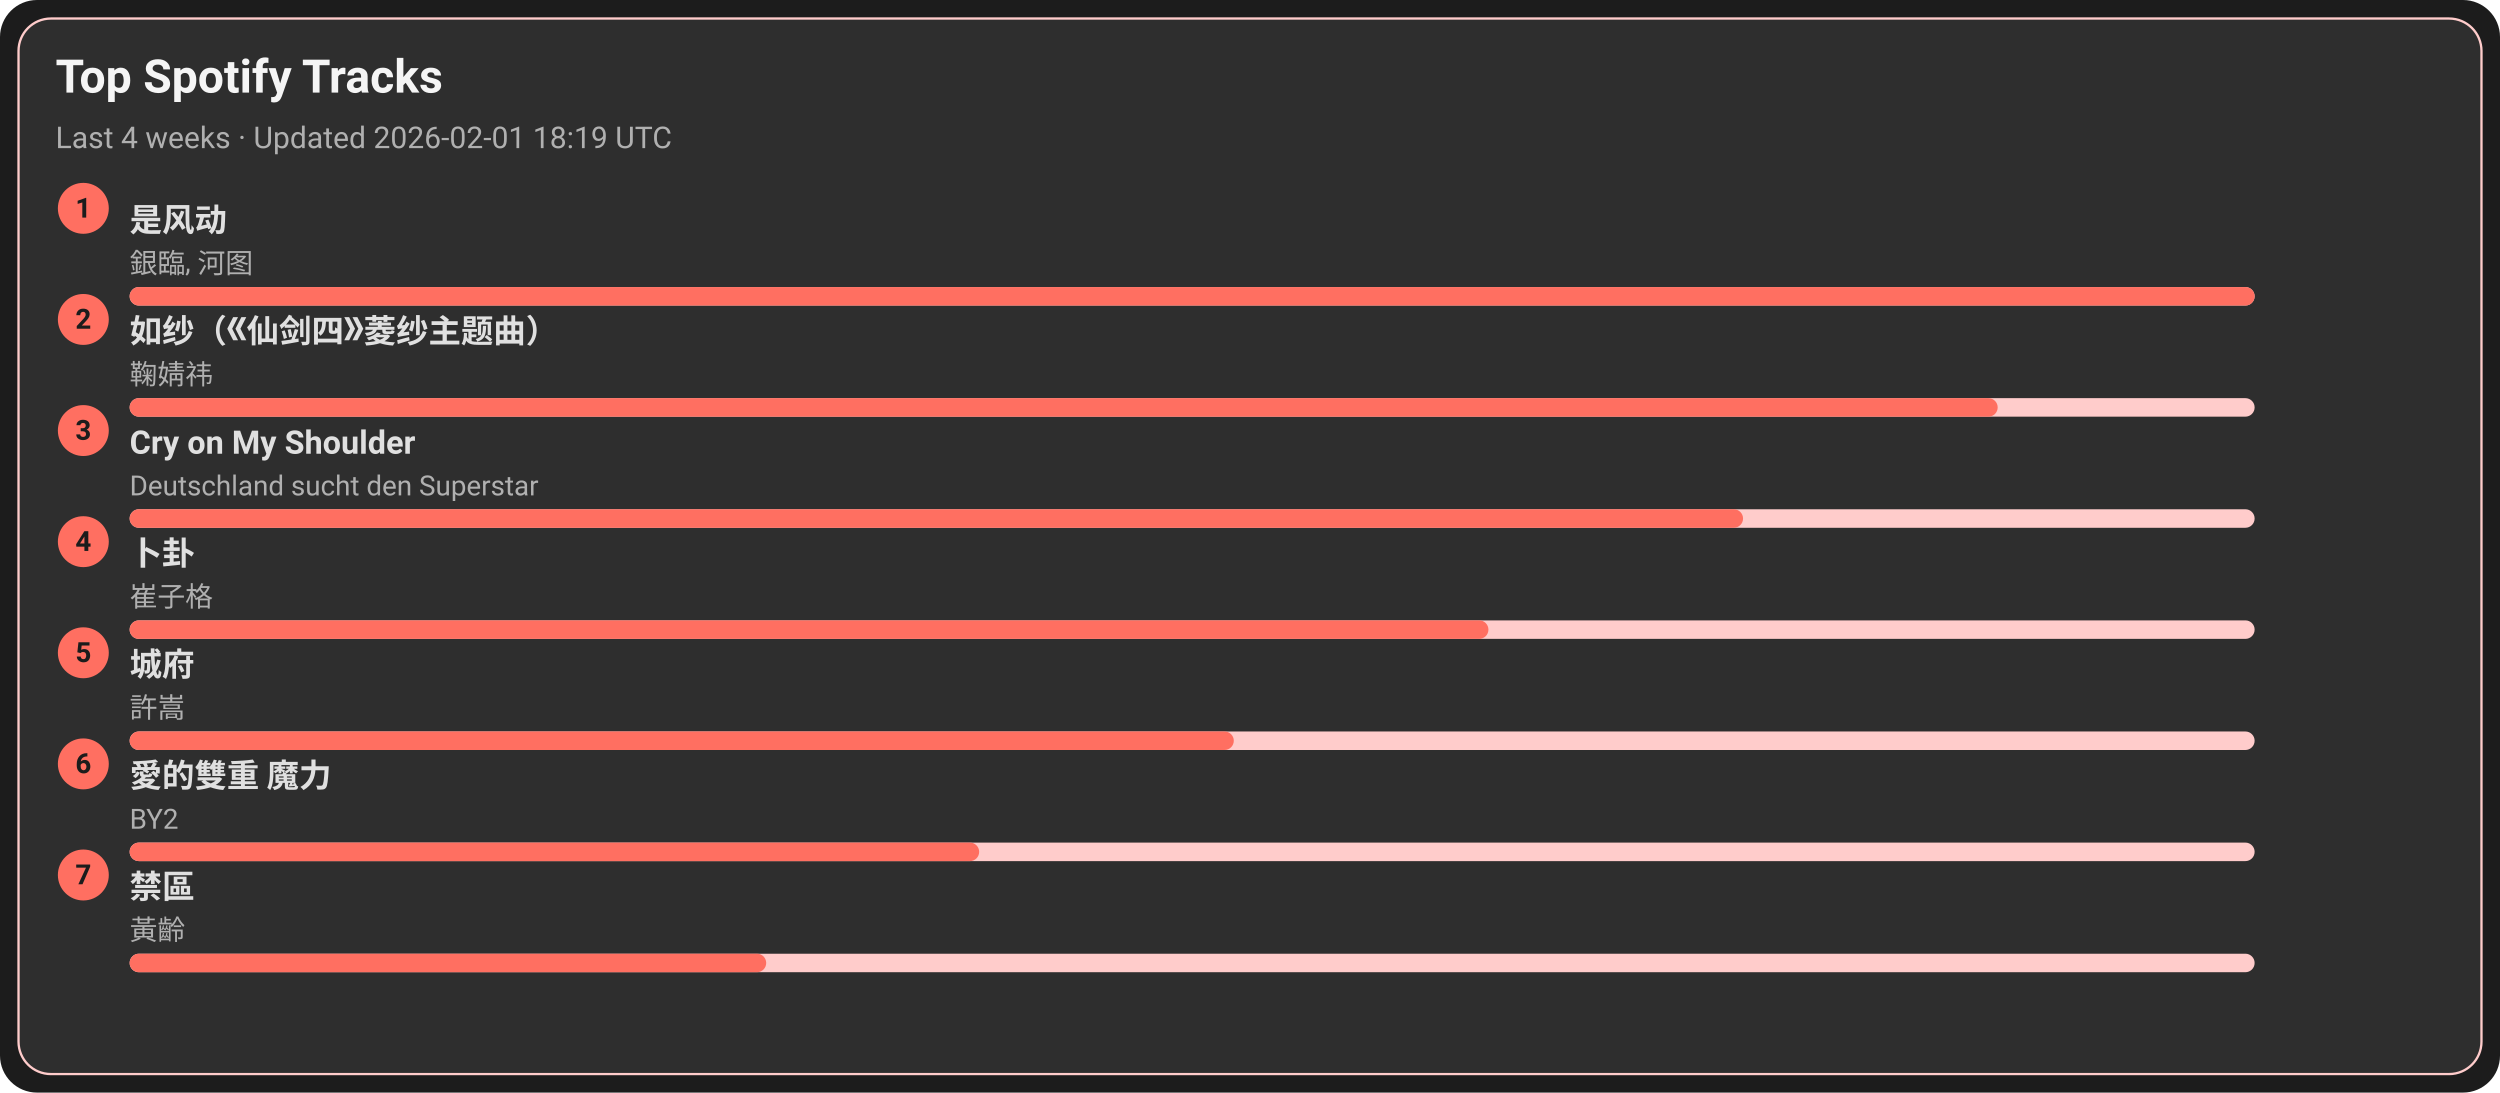
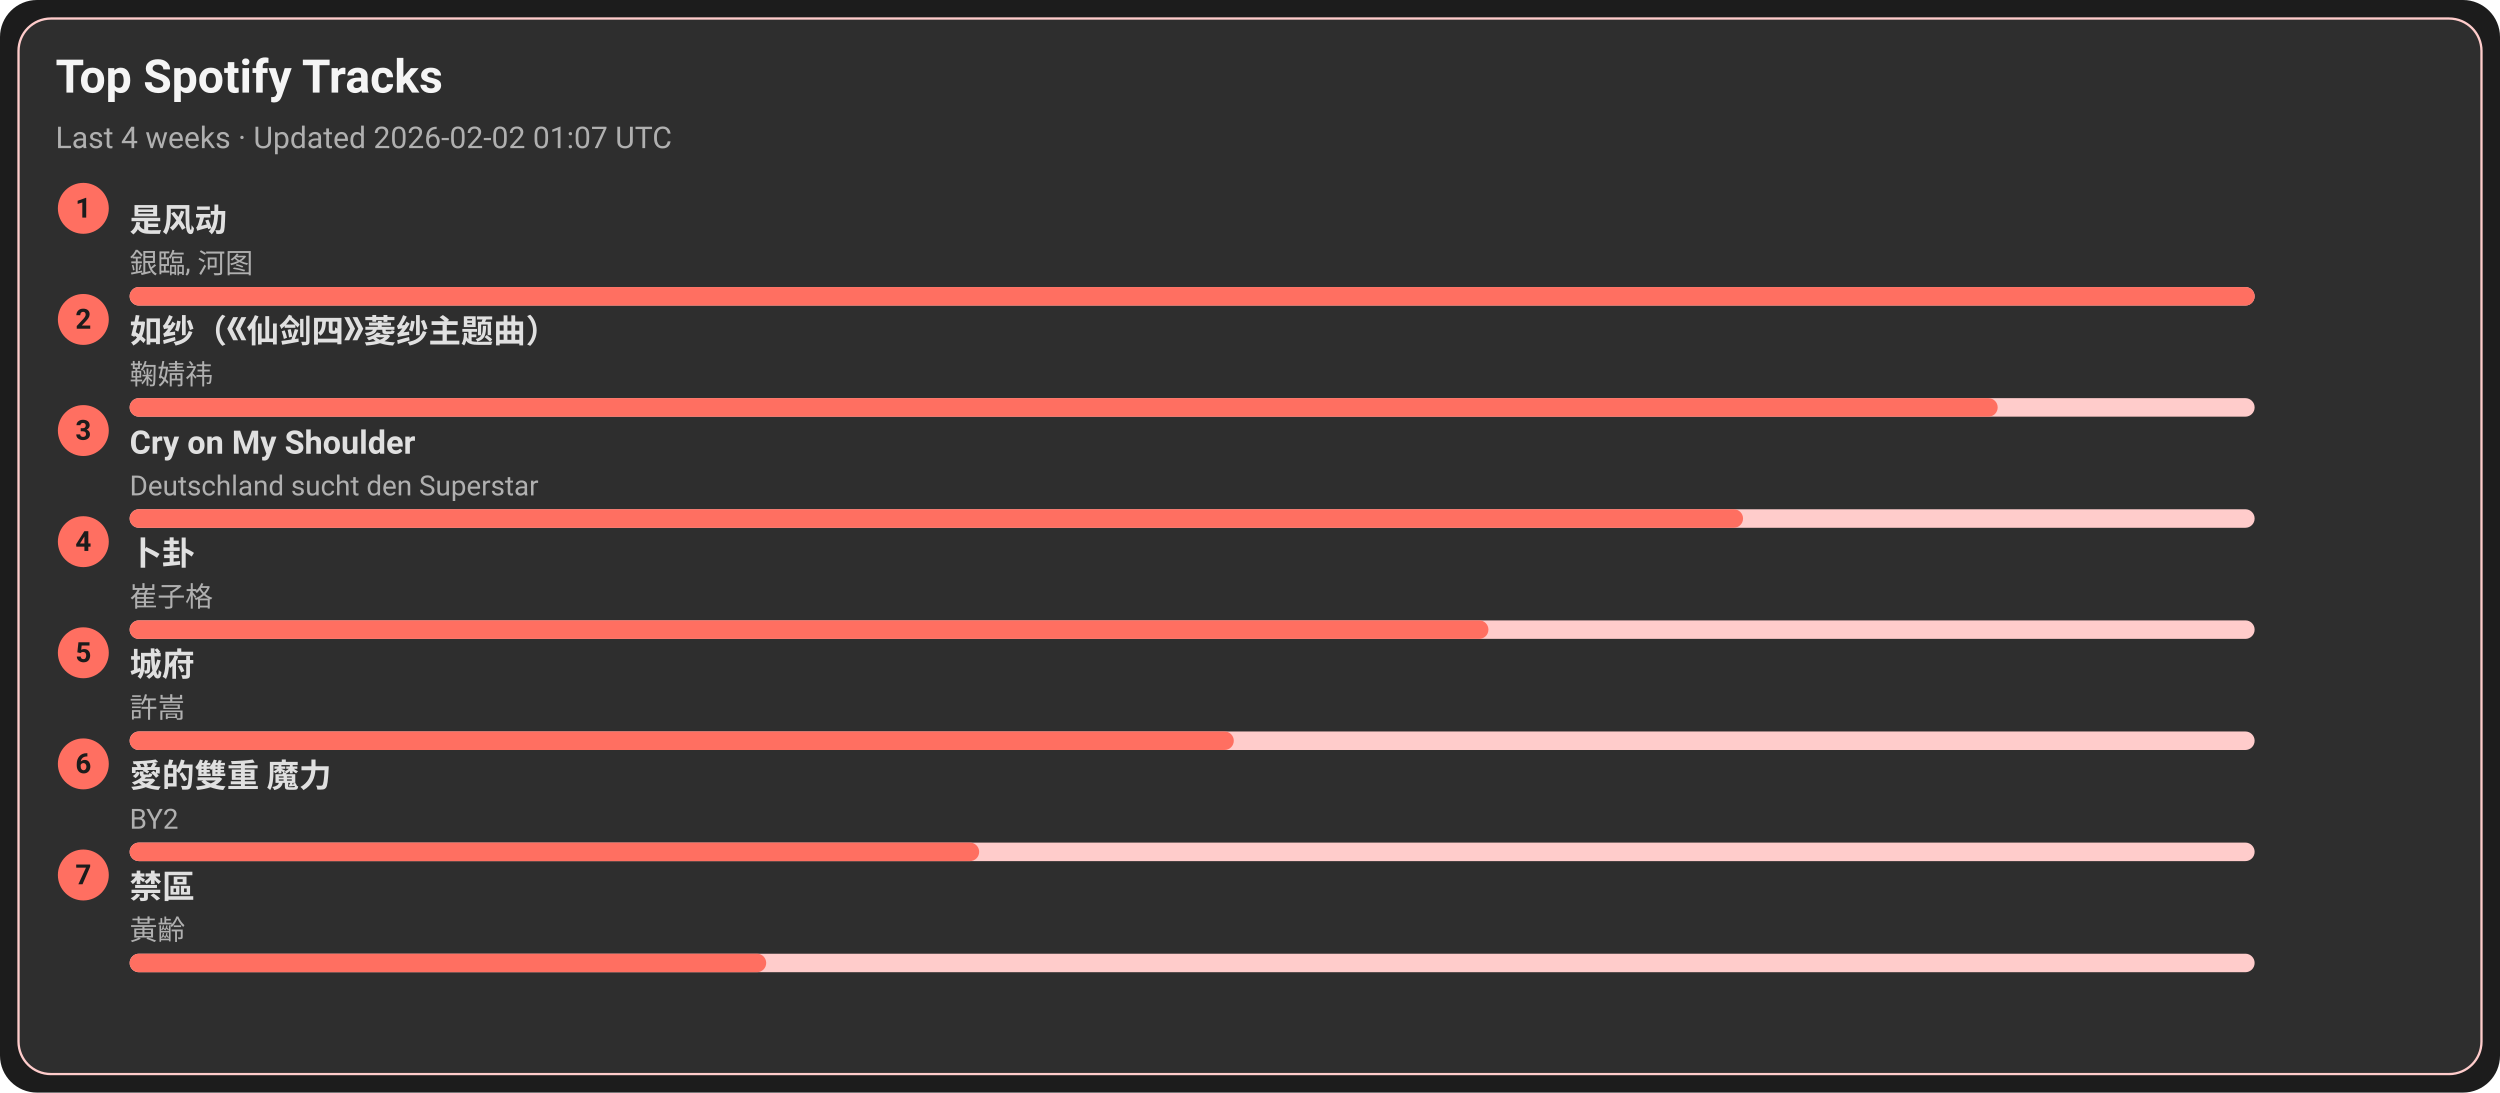
<svg xmlns="http://www.w3.org/2000/svg" width="1080" height="472" viewBox="0 0 1080 472">
  <style>text{font-family:-apple-system,BlinkMacSystemFont,Segoe UI,Roboto,Ubuntu,Helvetica Neue,Arial,Noto Sans,sans-serif}</style>
  <rect width="1080" height="472" rx="16" fill="#1c1c1c" />
  <rect x="8" y="8" width="1064" height="456" rx="14" fill="#2e2e2e" stroke="#ffcccb" />
  <text x="24" y="40" font-size="20" fill="#f5f5f5" font-weight="600">Top Spotify Tracks</text>
-   <text x="24" y="64" font-size="13" fill="#b0b0b0">Last 4 weeks · Updated 2026-02-01 18:19 UTC</text>
+   <text x="24" y="64" font-size="13" fill="#b0b0b0">Last 4 weeks · Updated 2026-02-02 01:07 UTC</text>
  <circle cx="36" cy="90" r="11" fill="#ff6f61" />
  <text x="36" y="94" text-anchor="middle" font-size="12" fill="#1c1c1c" font-weight="700">1</text>
  <a href="https://open.spotify.com/track/3lePQ8c4jq7bTePsXEmslh" target="_blank" rel="noopener noreferrer">
    <text x="56" y="100" font-size="14" fill="#e0e0e0" font-weight="600">是风动</text>
  </a>
  <text x="56" y="118" font-size="12" fill="#b0b0b0">銀臨, 河图</text>
  <rect x="56" y="124" width="918" height="8" rx="4" fill="#ffcccb" />
  <rect x="56" y="124" width="918" height="8" rx="4" fill="#ff6f61" />
  <circle cx="36" cy="138" r="11" fill="#ff6f61" />
  <text x="36" y="142" text-anchor="middle" font-size="12" fill="#1c1c1c" font-weight="700">2</text>
  <a href="https://open.spotify.com/track/69FUNgvEVkNbHq43lgvdme" target="_blank" rel="noopener noreferrer">
    <text x="56" y="148" font-size="14" fill="#e0e0e0" font-weight="600">如纱（《仙剑四》菱纱主题曲）</text>
  </a>
  <text x="56" y="166" font-size="12" fill="#b0b0b0">鞠婧祎</text>
  <rect x="56" y="172" width="918" height="8" rx="4" fill="#ffcccb" />
  <rect x="56" y="172" width="807" height="8" rx="4" fill="#ff6f61" />
  <circle cx="36" cy="186" r="11" fill="#ff6f61" />
  <text x="36" y="190" text-anchor="middle" font-size="12" fill="#1c1c1c" font-weight="700">3</text>
  <a href="https://open.spotify.com/track/6usmG2MoD0C0Lc2pNgCVWV" target="_blank" rel="noopener noreferrer">
    <text x="56" y="196" font-size="14" fill="#e0e0e0" font-weight="600">Cry on My Shoulder</text>
  </a>
  <text x="56" y="214" font-size="12" fill="#b0b0b0">Deutschland sucht den Superstar</text>
  <rect x="56" y="220" width="918" height="8" rx="4" fill="#ffcccb" />
  <rect x="56" y="220" width="697" height="8" rx="4" fill="#ff6f61" />
  <circle cx="36" cy="234" r="11" fill="#ff6f61" />
  <text x="36" y="238" text-anchor="middle" font-size="12" fill="#1c1c1c" font-weight="700">4</text>
  <a href="https://open.spotify.com/track/4ToeYifpQaikbYa7krOD6s" target="_blank" rel="noopener noreferrer">
    <text x="56" y="244" font-size="14" fill="#e0e0e0" font-weight="600">卜卦</text>
  </a>
  <text x="56" y="262" font-size="12" fill="#b0b0b0">崔子格</text>
  <rect x="56" y="268" width="918" height="8" rx="4" fill="#ffcccb" />
  <rect x="56" y="268" width="587" height="8" rx="4" fill="#ff6f61" />
  <circle cx="36" cy="282" r="11" fill="#ff6f61" />
  <text x="36" y="286" text-anchor="middle" font-size="12" fill="#1c1c1c" font-weight="700">5</text>
  <a href="https://open.spotify.com/track/4AmlSf7hye0QVpnHCcEoEw" target="_blank" rel="noopener noreferrer">
    <text x="56" y="292" font-size="14" fill="#e0e0e0" font-weight="600">城府</text>
  </a>
  <text x="56" y="310" font-size="12" fill="#b0b0b0">許嵩</text>
  <rect x="56" y="316" width="918" height="8" rx="4" fill="#ffcccb" />
  <rect x="56" y="316" width="477" height="8" rx="4" fill="#ff6f61" />
  <circle cx="36" cy="330" r="11" fill="#ff6f61" />
  <text x="36" y="334" text-anchor="middle" font-size="12" fill="#1c1c1c" font-weight="700">6</text>
  <a href="https://open.spotify.com/track/0yYmS4k3R0TTdDhvOBxRVp" target="_blank" rel="noopener noreferrer">
    <text x="56" y="340" font-size="14" fill="#e0e0e0" font-weight="600">愛的雙重 魔力</text>
  </a>
  <text x="56" y="358" font-size="12" fill="#b0b0b0">BY2</text>
  <rect x="56" y="364" width="918" height="8" rx="4" fill="#ffcccb" />
  <rect x="56" y="364" width="367" height="8" rx="4" fill="#ff6f61" />
  <circle cx="36" cy="378" r="11" fill="#ff6f61" />
  <text x="36" y="382" text-anchor="middle" font-size="12" fill="#1c1c1c" font-weight="700">7</text>
  <a href="https://open.spotify.com/track/5HAMeMgu9hGL5a8ZwNz6cp" target="_blank" rel="noopener noreferrer">
    <text x="56" y="388" font-size="14" fill="#e0e0e0" font-weight="600">禁區</text>
  </a>
  <text x="56" y="406" font-size="12" fill="#b0b0b0">黃齡</text>
  <rect x="56" y="412" width="918" height="8" rx="4" fill="#ffcccb" />
  <rect x="56" y="412" width="275" height="8" rx="4" fill="#ff6f61" />
</svg>
